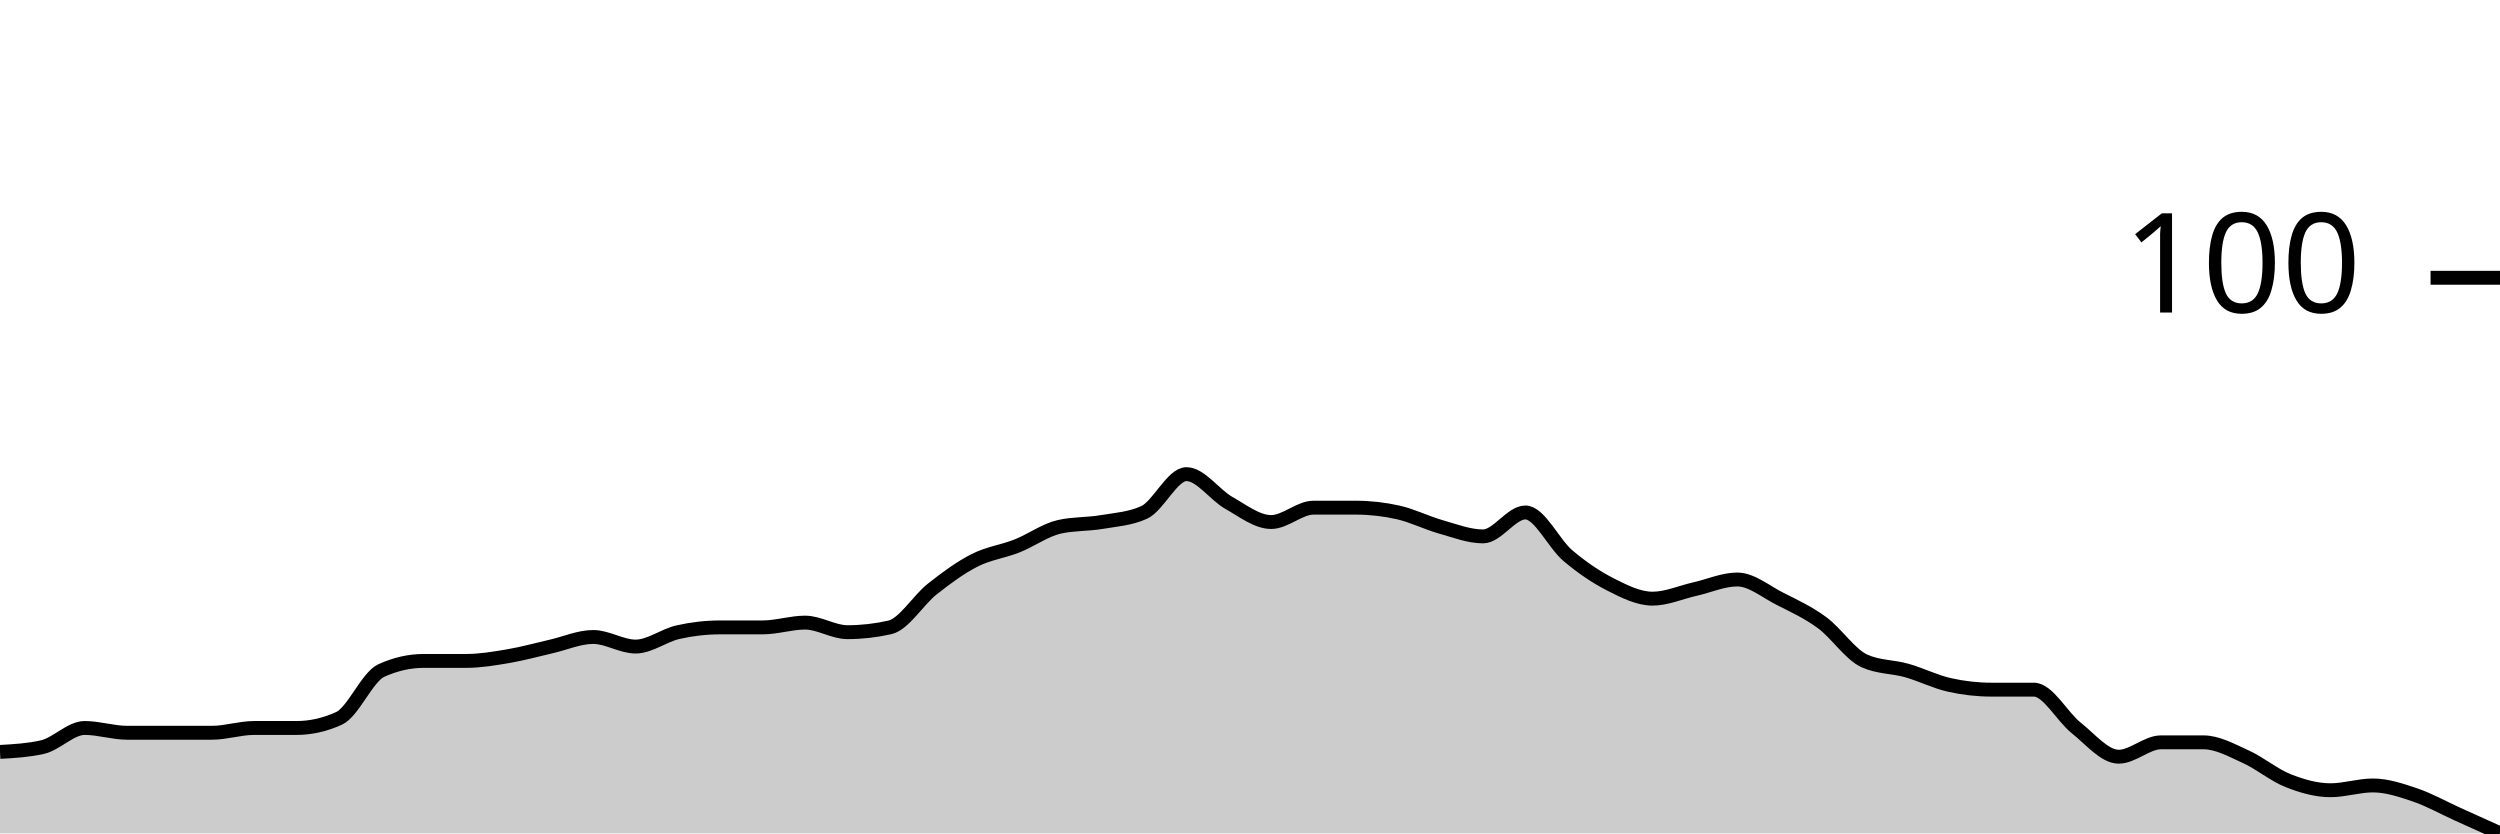
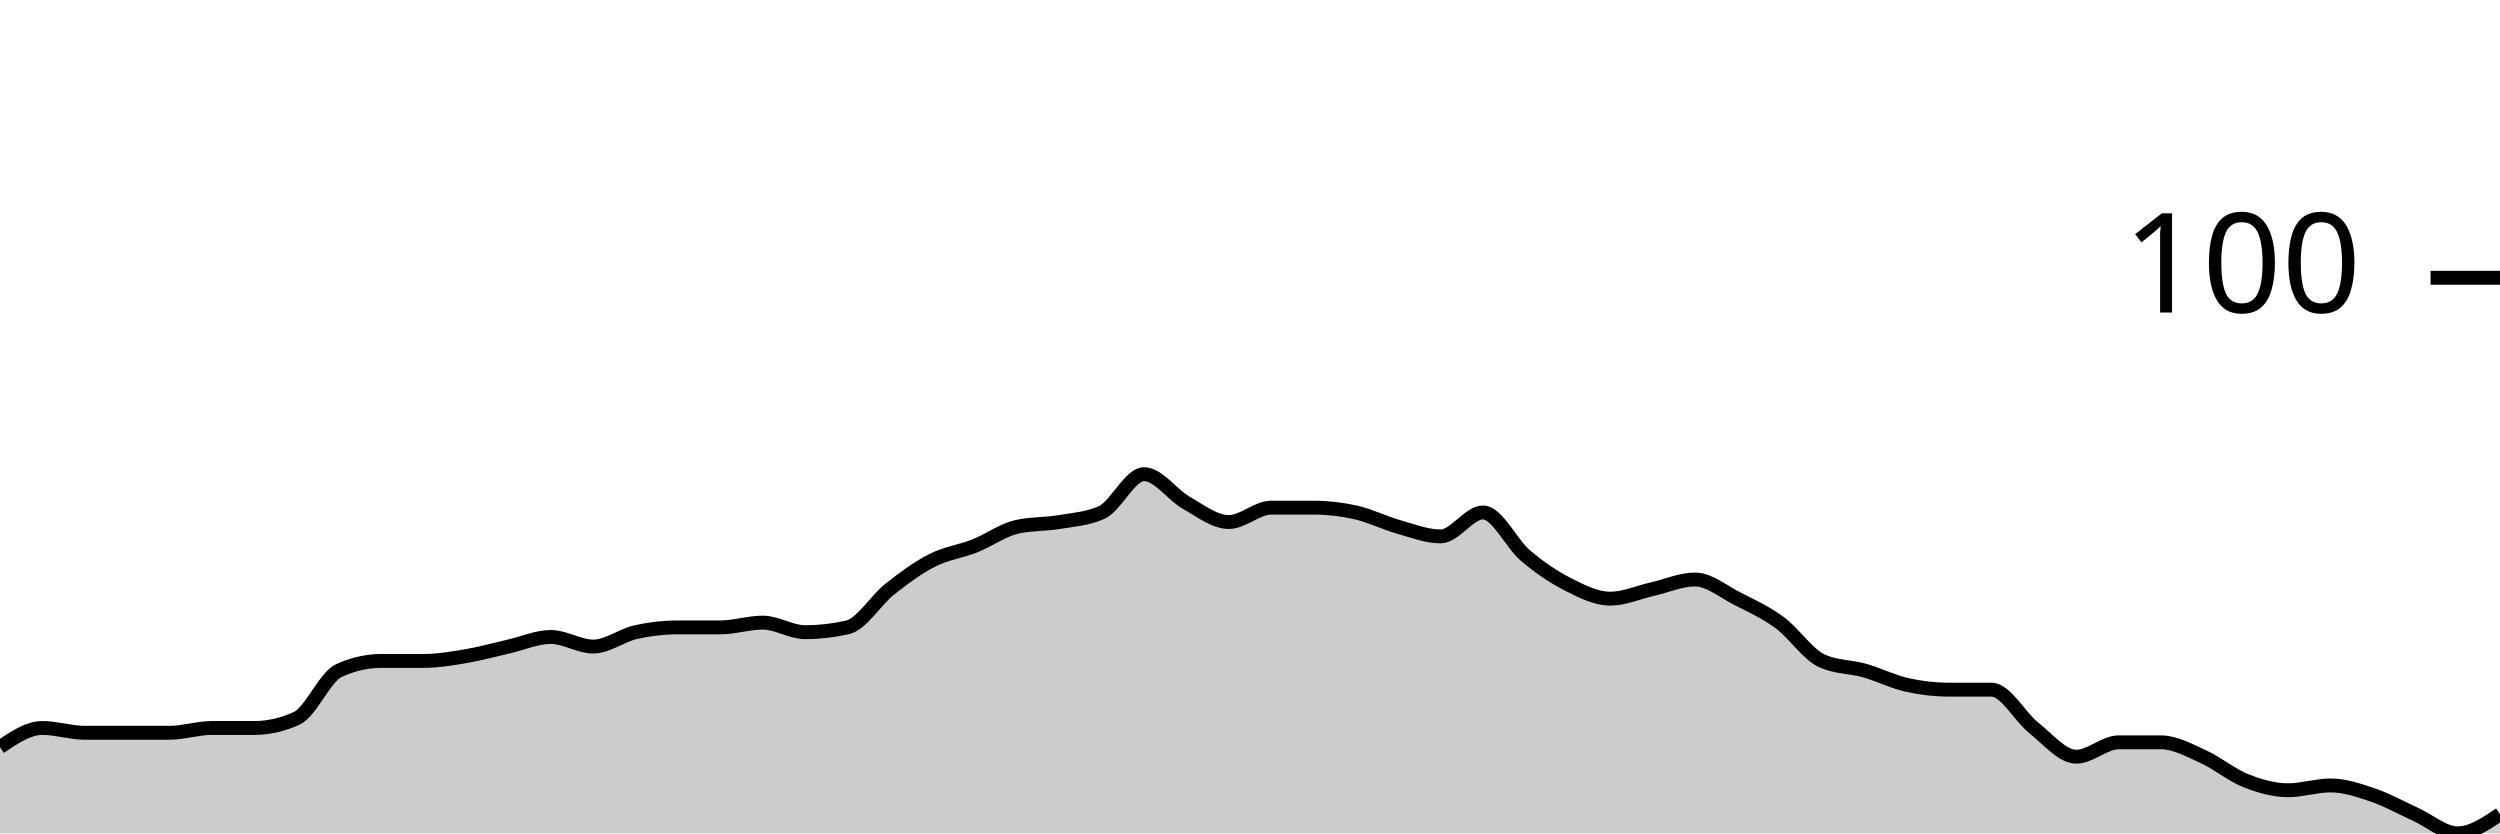
<svg xmlns="http://www.w3.org/2000/svg" viewBox="0 0 180 60">
  <g transform="translate(0,20)">
-     <path class="area" fill="rgba(0, 0, 0, 0.2)" d="M0,34.138C1.017,34.08,2.034,34.023,3.051,33.793C4.068,33.563,5.085,32.414,6.102,32.414C7.119,32.414,8.136,32.759,9.153,32.759C10.169,32.759,11.186,32.759,12.203,32.759C13.22,32.759,14.237,32.759,15.254,32.759C16.271,32.759,17.288,32.414,18.305,32.414C19.322,32.414,20.339,32.414,21.356,32.414C22.373,32.414,23.39,32.184,24.407,31.724C25.424,31.264,26.441,28.736,27.458,28.276C28.475,27.816,29.492,27.586,30.508,27.586C31.525,27.586,32.542,27.586,33.559,27.586C34.576,27.586,35.593,27.414,36.61,27.241C37.627,27.069,38.644,26.782,39.661,26.552C40.678,26.322,41.695,25.862,42.712,25.862C43.729,25.862,44.746,26.552,45.763,26.552C46.78,26.552,47.797,25.747,48.814,25.517C49.831,25.287,50.847,25.172,51.864,25.172C52.881,25.172,53.898,25.172,54.915,25.172C55.932,25.172,56.949,24.828,57.966,24.828C58.983,24.828,60,25.517,61.017,25.517C62.034,25.517,63.051,25.402,64.068,25.172C65.085,24.943,66.102,23.218,67.119,22.414C68.136,21.609,69.153,20.862,70.169,20.345C71.186,19.828,72.203,19.713,73.22,19.31C74.237,18.908,75.254,18.161,76.271,17.931C77.288,17.701,78.305,17.759,79.322,17.586C80.339,17.414,81.356,17.356,82.373,16.897C83.39,16.437,84.407,14.138,85.424,14.138C86.441,14.138,87.458,15.632,88.475,16.207C89.492,16.782,90.508,17.586,91.525,17.586C92.542,17.586,93.559,16.552,94.576,16.552C95.593,16.552,96.61,16.552,97.627,16.552C98.644,16.552,99.661,16.667,100.678,16.897C101.695,17.126,102.712,17.644,103.729,17.931C104.746,18.218,105.763,18.621,106.78,18.621C107.797,18.621,108.814,16.897,109.831,16.897C110.847,16.897,111.864,19.138,112.881,20C113.898,20.862,114.915,21.552,115.932,22.069C116.949,22.586,117.966,23.103,118.983,23.103C120,23.103,121.017,22.644,122.034,22.414C123.051,22.184,124.068,21.724,125.085,21.724C126.102,21.724,127.119,22.586,128.136,23.103C129.153,23.621,130.169,24.08,131.186,24.828C132.203,25.575,133.22,27.126,134.237,27.586C135.254,28.046,136.271,27.989,137.288,28.276C138.305,28.563,139.322,29.08,140.339,29.31C141.356,29.54,142.373,29.655,143.39,29.655C144.407,29.655,145.424,29.655,146.441,29.655C147.458,29.655,148.475,31.609,149.492,32.414C150.508,33.218,151.525,34.483,152.542,34.483C153.559,34.483,154.576,33.448,155.593,33.448C156.61,33.448,157.627,33.448,158.644,33.448C159.661,33.448,160.678,34.023,161.695,34.483C162.712,34.943,163.729,35.805,164.746,36.207C165.763,36.609,166.78,36.897,167.797,36.897C168.814,36.897,169.831,36.552,170.847,36.552C171.864,36.552,172.881,36.897,173.898,37.241C174.915,37.586,175.932,38.161,176.949,38.621C177.966,39.08,178.983,39.54,180,40L180,40C178.983,40,177.966,40,176.949,40C175.932,40,174.915,40,173.898,40C172.881,40,171.864,40,170.847,40C169.831,40,168.814,40,167.797,40C166.78,40,165.763,40,164.746,40C163.729,40,162.712,40,161.695,40C160.678,40,159.661,40,158.644,40C157.627,40,156.61,40,155.593,40C154.576,40,153.559,40,152.542,40C151.525,40,150.508,40,149.492,40C148.475,40,147.458,40,146.441,40C145.424,40,144.407,40,143.39,40C142.373,40,141.356,40,140.339,40C139.322,40,138.305,40,137.288,40C136.271,40,135.254,40,134.237,40C133.22,40,132.203,40,131.186,40C130.169,40,129.153,40,128.136,40C127.119,40,126.102,40,125.085,40C124.068,40,123.051,40,122.034,40C121.017,40,120,40,118.983,40C117.966,40,116.949,40,115.932,40C114.915,40,113.898,40,112.881,40C111.864,40,110.847,40,109.831,40C108.814,40,107.797,40,106.78,40C105.763,40,104.746,40,103.729,40C102.712,40,101.695,40,100.678,40C99.661,40,98.644,40,97.627,40C96.61,40,95.593,40,94.576,40C93.559,40,92.542,40,91.525,40C90.508,40,89.492,40,88.475,40C87.458,40,86.441,40,85.424,40C84.407,40,83.39,40,82.373,40C81.356,40,80.339,40,79.322,40C78.305,40,77.288,40,76.271,40C75.254,40,74.237,40,73.22,40C72.203,40,71.186,40,70.169,40C69.153,40,68.136,40,67.119,40C66.102,40,65.085,40,64.068,40C63.051,40,62.034,40,61.017,40C60,40,58.983,40,57.966,40C56.949,40,55.932,40,54.915,40C53.898,40,52.881,40,51.864,40C50.847,40,49.831,40,48.814,40C47.797,40,46.78,40,45.763,40C44.746,40,43.729,40,42.712,40C41.695,40,40.678,40,39.661,40C38.644,40,37.627,40,36.61,40C35.593,40,34.576,40,33.559,40C32.542,40,31.525,40,30.508,40C29.492,40,28.475,40,27.458,40C26.441,40,25.424,40,24.407,40C23.39,40,22.373,40,21.356,40C20.339,40,19.322,40,18.305,40C17.288,40,16.271,40,15.254,40C14.237,40,13.22,40,12.203,40C11.186,40,10.169,40,9.153,40C8.136,40,7.119,40,6.102,40C5.085,40,4.068,40,3.051,40C2.034,40,1.017,40,0,40Z" />
-     <path class="line" stroke="black" fill="none" d="M0,34.138C1.017,34.08,2.034,34.023,3.051,33.793C4.068,33.563,5.085,32.414,6.102,32.414C7.119,32.414,8.136,32.759,9.153,32.759C10.169,32.759,11.186,32.759,12.203,32.759C13.22,32.759,14.237,32.759,15.254,32.759C16.271,32.759,17.288,32.414,18.305,32.414C19.322,32.414,20.339,32.414,21.356,32.414C22.373,32.414,23.39,32.184,24.407,31.724C25.424,31.264,26.441,28.736,27.458,28.276C28.475,27.816,29.492,27.586,30.508,27.586C31.525,27.586,32.542,27.586,33.559,27.586C34.576,27.586,35.593,27.414,36.61,27.241C37.627,27.069,38.644,26.782,39.661,26.552C40.678,26.322,41.695,25.862,42.712,25.862C43.729,25.862,44.746,26.552,45.763,26.552C46.78,26.552,47.797,25.747,48.814,25.517C49.831,25.287,50.847,25.172,51.864,25.172C52.881,25.172,53.898,25.172,54.915,25.172C55.932,25.172,56.949,24.828,57.966,24.828C58.983,24.828,60,25.517,61.017,25.517C62.034,25.517,63.051,25.402,64.068,25.172C65.085,24.943,66.102,23.218,67.119,22.414C68.136,21.609,69.153,20.862,70.169,20.345C71.186,19.828,72.203,19.713,73.22,19.31C74.237,18.908,75.254,18.161,76.271,17.931C77.288,17.701,78.305,17.759,79.322,17.586C80.339,17.414,81.356,17.356,82.373,16.897C83.39,16.437,84.407,14.138,85.424,14.138C86.441,14.138,87.458,15.632,88.475,16.207C89.492,16.782,90.508,17.586,91.525,17.586C92.542,17.586,93.559,16.552,94.576,16.552C95.593,16.552,96.61,16.552,97.627,16.552C98.644,16.552,99.661,16.667,100.678,16.897C101.695,17.126,102.712,17.644,103.729,17.931C104.746,18.218,105.763,18.621,106.78,18.621C107.797,18.621,108.814,16.897,109.831,16.897C110.847,16.897,111.864,19.138,112.881,20C113.898,20.862,114.915,21.552,115.932,22.069C116.949,22.586,117.966,23.103,118.983,23.103C120,23.103,121.017,22.644,122.034,22.414C123.051,22.184,124.068,21.724,125.085,21.724C126.102,21.724,127.119,22.586,128.136,23.103C129.153,23.621,130.169,24.08,131.186,24.828C132.203,25.575,133.22,27.126,134.237,27.586C135.254,28.046,136.271,27.989,137.288,28.276C138.305,28.563,139.322,29.08,140.339,29.31C141.356,29.54,142.373,29.655,143.39,29.655C144.407,29.655,145.424,29.655,146.441,29.655C147.458,29.655,148.475,31.609,149.492,32.414C150.508,33.218,151.525,34.483,152.542,34.483C153.559,34.483,154.576,33.448,155.593,33.448C156.61,33.448,157.627,33.448,158.644,33.448C159.661,33.448,160.678,34.023,161.695,34.483C162.712,34.943,163.729,35.805,164.746,36.207C165.763,36.609,166.78,36.897,167.797,36.897C168.814,36.897,169.831,36.552,170.847,36.552C171.864,36.552,172.881,36.897,173.898,37.241C174.915,37.586,175.932,38.161,176.949,38.621C177.966,39.08,178.983,39.54,180,40" />
+     <path class="area" fill="rgba(0, 0, 0, 0.2)" d="M0,33.793C1.017,33.103,2.034,32.414,3.051,32.414C4.068,32.414,5.085,32.759,6.102,32.759C7.119,32.759,8.136,32.759,9.153,32.759C10.169,32.759,11.186,32.759,12.203,32.759C13.22,32.759,14.237,32.414,15.254,32.414C16.271,32.414,17.288,32.414,18.305,32.414C19.322,32.414,20.339,32.184,21.356,31.724C22.373,31.264,23.39,28.736,24.407,28.276C25.424,27.816,26.441,27.586,27.458,27.586C28.475,27.586,29.492,27.586,30.508,27.586C31.525,27.586,32.542,27.414,33.559,27.241C34.576,27.069,35.593,26.782,36.61,26.552C37.627,26.322,38.644,25.862,39.661,25.862C40.678,25.862,41.695,26.552,42.712,26.552C43.729,26.552,44.746,25.747,45.763,25.517C46.78,25.287,47.797,25.172,48.814,25.172C49.831,25.172,50.847,25.172,51.864,25.172C52.881,25.172,53.898,24.828,54.915,24.828C55.932,24.828,56.949,25.517,57.966,25.517C58.983,25.517,60,25.402,61.017,25.172C62.034,24.943,63.051,23.218,64.068,22.414C65.085,21.609,66.102,20.862,67.119,20.345C68.136,19.828,69.153,19.713,70.169,19.31C71.186,18.908,72.203,18.161,73.22,17.931C74.237,17.701,75.254,17.759,76.271,17.586C77.288,17.414,78.305,17.356,79.322,16.897C80.339,16.437,81.356,14.138,82.373,14.138C83.39,14.138,84.407,15.632,85.424,16.207C86.441,16.782,87.458,17.586,88.475,17.586C89.492,17.586,90.508,16.552,91.525,16.552C92.542,16.552,93.559,16.552,94.576,16.552C95.593,16.552,96.61,16.667,97.627,16.897C98.644,17.126,99.661,17.644,100.678,17.931C101.695,18.218,102.712,18.621,103.729,18.621C104.746,18.621,105.763,16.897,106.78,16.897C107.797,16.897,108.814,19.138,109.831,20C110.847,20.862,111.864,21.552,112.881,22.069C113.898,22.586,114.915,23.103,115.932,23.103C116.949,23.103,117.966,22.644,118.983,22.414C120,22.184,121.017,21.724,122.034,21.724C123.051,21.724,124.068,22.586,125.085,23.103C126.102,23.621,127.119,24.08,128.136,24.828C129.153,25.575,130.169,27.126,131.186,27.586C132.203,28.046,133.22,27.989,134.237,28.276C135.254,28.563,136.271,29.08,137.288,29.31C138.305,29.54,139.322,29.655,140.339,29.655C141.356,29.655,142.373,29.655,143.39,29.655C144.407,29.655,145.424,31.609,146.441,32.414C147.458,33.218,148.475,34.483,149.492,34.483C150.508,34.483,151.525,33.448,152.542,33.448C153.559,33.448,154.576,33.448,155.593,33.448C156.61,33.448,157.627,34.023,158.644,34.483C159.661,34.943,160.678,35.805,161.695,36.207C162.712,36.609,163.729,36.897,164.746,36.897C165.763,36.897,166.78,36.552,167.797,36.552C168.814,36.552,169.831,36.897,170.847,37.241C171.864,37.586,172.881,38.161,173.898,38.621C174.915,39.08,175.932,40,176.949,40C177.966,40,178.983,39.31,180,38.621L180,40C178.983,40,177.966,40,176.949,40C175.932,40,174.915,40,173.898,40C172.881,40,171.864,40,170.847,40C169.831,40,168.814,40,167.797,40C166.78,40,165.763,40,164.746,40C163.729,40,162.712,40,161.695,40C160.678,40,159.661,40,158.644,40C157.627,40,156.61,40,155.593,40C154.576,40,153.559,40,152.542,40C151.525,40,150.508,40,149.492,40C148.475,40,147.458,40,146.441,40C145.424,40,144.407,40,143.39,40C142.373,40,141.356,40,140.339,40C139.322,40,138.305,40,137.288,40C136.271,40,135.254,40,134.237,40C133.22,40,132.203,40,131.186,40C130.169,40,129.153,40,128.136,40C127.119,40,126.102,40,125.085,40C124.068,40,123.051,40,122.034,40C121.017,40,120,40,118.983,40C117.966,40,116.949,40,115.932,40C114.915,40,113.898,40,112.881,40C111.864,40,110.847,40,109.831,40C108.814,40,107.797,40,106.78,40C105.763,40,104.746,40,103.729,40C102.712,40,101.695,40,100.678,40C99.661,40,98.644,40,97.627,40C96.61,40,95.593,40,94.576,40C93.559,40,92.542,40,91.525,40C90.508,40,89.492,40,88.475,40C87.458,40,86.441,40,85.424,40C84.407,40,83.39,40,82.373,40C81.356,40,80.339,40,79.322,40C78.305,40,77.288,40,76.271,40C75.254,40,74.237,40,73.22,40C72.203,40,71.186,40,70.169,40C69.153,40,68.136,40,67.119,40C66.102,40,65.085,40,64.068,40C63.051,40,62.034,40,61.017,40C60,40,58.983,40,57.966,40C56.949,40,55.932,40,54.915,40C53.898,40,52.881,40,51.864,40C50.847,40,49.831,40,48.814,40C47.797,40,46.78,40,45.763,40C44.746,40,43.729,40,42.712,40C41.695,40,40.678,40,39.661,40C38.644,40,37.627,40,36.61,40C35.593,40,34.576,40,33.559,40C32.542,40,31.525,40,30.508,40C29.492,40,28.475,40,27.458,40C26.441,40,25.424,40,24.407,40C23.39,40,22.373,40,21.356,40C20.339,40,19.322,40,18.305,40C17.288,40,16.271,40,15.254,40C14.237,40,13.22,40,12.203,40C11.186,40,10.169,40,9.153,40C8.136,40,7.119,40,6.102,40C5.085,40,4.068,40,3.051,40C2.034,40,1.017,40,0,40Z" />
+     <path class="line" stroke="black" fill="none" d="M0,33.793C1.017,33.103,2.034,32.414,3.051,32.414C4.068,32.414,5.085,32.759,6.102,32.759C7.119,32.759,8.136,32.759,9.153,32.759C10.169,32.759,11.186,32.759,12.203,32.759C13.22,32.759,14.237,32.414,15.254,32.414C16.271,32.414,17.288,32.414,18.305,32.414C19.322,32.414,20.339,32.184,21.356,31.724C22.373,31.264,23.39,28.736,24.407,28.276C25.424,27.816,26.441,27.586,27.458,27.586C28.475,27.586,29.492,27.586,30.508,27.586C31.525,27.586,32.542,27.414,33.559,27.241C34.576,27.069,35.593,26.782,36.61,26.552C37.627,26.322,38.644,25.862,39.661,25.862C40.678,25.862,41.695,26.552,42.712,26.552C43.729,26.552,44.746,25.747,45.763,25.517C46.78,25.287,47.797,25.172,48.814,25.172C49.831,25.172,50.847,25.172,51.864,25.172C52.881,25.172,53.898,24.828,54.915,24.828C55.932,24.828,56.949,25.517,57.966,25.517C58.983,25.517,60,25.402,61.017,25.172C62.034,24.943,63.051,23.218,64.068,22.414C65.085,21.609,66.102,20.862,67.119,20.345C68.136,19.828,69.153,19.713,70.169,19.31C71.186,18.908,72.203,18.161,73.22,17.931C74.237,17.701,75.254,17.759,76.271,17.586C77.288,17.414,78.305,17.356,79.322,16.897C80.339,16.437,81.356,14.138,82.373,14.138C83.39,14.138,84.407,15.632,85.424,16.207C86.441,16.782,87.458,17.586,88.475,17.586C89.492,17.586,90.508,16.552,91.525,16.552C92.542,16.552,93.559,16.552,94.576,16.552C95.593,16.552,96.61,16.667,97.627,16.897C98.644,17.126,99.661,17.644,100.678,17.931C101.695,18.218,102.712,18.621,103.729,18.621C104.746,18.621,105.763,16.897,106.78,16.897C107.797,16.897,108.814,19.138,109.831,20C110.847,20.862,111.864,21.552,112.881,22.069C113.898,22.586,114.915,23.103,115.932,23.103C116.949,23.103,117.966,22.644,118.983,22.414C120,22.184,121.017,21.724,122.034,21.724C123.051,21.724,124.068,22.586,125.085,23.103C126.102,23.621,127.119,24.08,128.136,24.828C129.153,25.575,130.169,27.126,131.186,27.586C132.203,28.046,133.22,27.989,134.237,28.276C135.254,28.563,136.271,29.08,137.288,29.31C138.305,29.54,139.322,29.655,140.339,29.655C141.356,29.655,142.373,29.655,143.39,29.655C144.407,29.655,145.424,31.609,146.441,32.414C147.458,33.218,148.475,34.483,149.492,34.483C150.508,34.483,151.525,33.448,152.542,33.448C153.559,33.448,154.576,33.448,155.593,33.448C156.61,33.448,157.627,34.023,158.644,34.483C159.661,34.943,160.678,35.805,161.695,36.207C162.712,36.609,163.729,36.897,164.746,36.897C165.763,36.897,166.78,36.552,167.797,36.552C168.814,36.552,169.831,36.897,170.847,37.241C171.864,37.586,172.881,38.161,173.898,38.621C174.915,39.08,175.932,40,176.949,40C177.966,40,178.983,39.31,180,38.621" />
    <path class="axis-ceiling" stroke-width="1" stroke="black" fill="none" d="M175,0L180,0" />
    <text class="axis-ceiling-label" font-family="sans-serif" text-anchor="end" font-size="10px" x="170" y="2.5">100</text>
  </g>
</svg>
